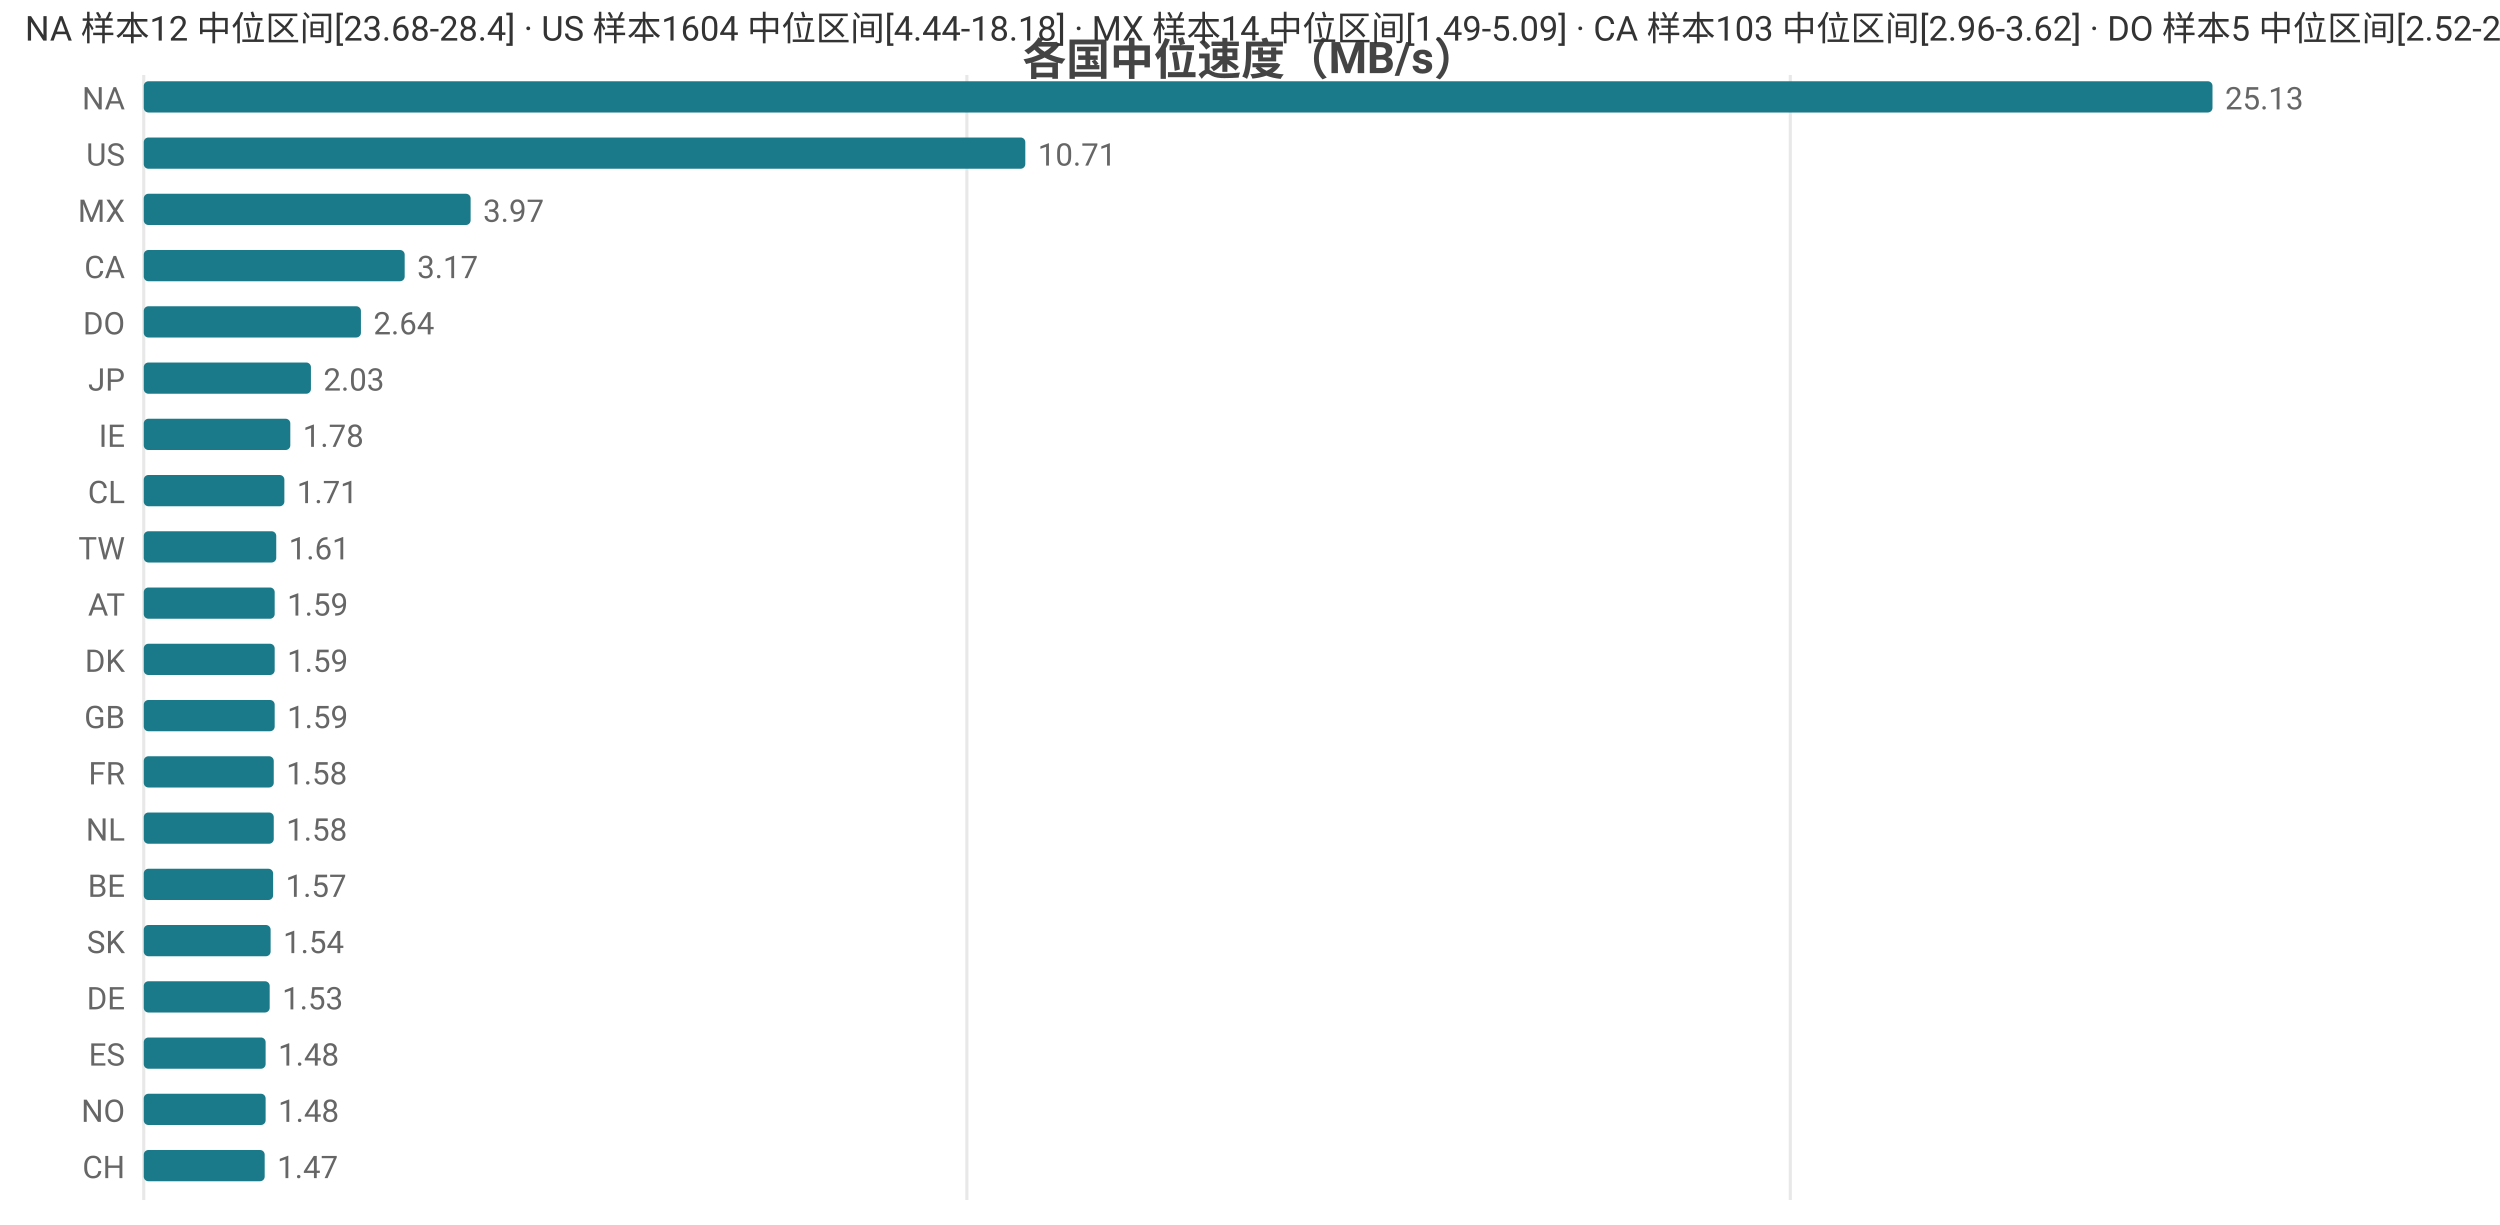
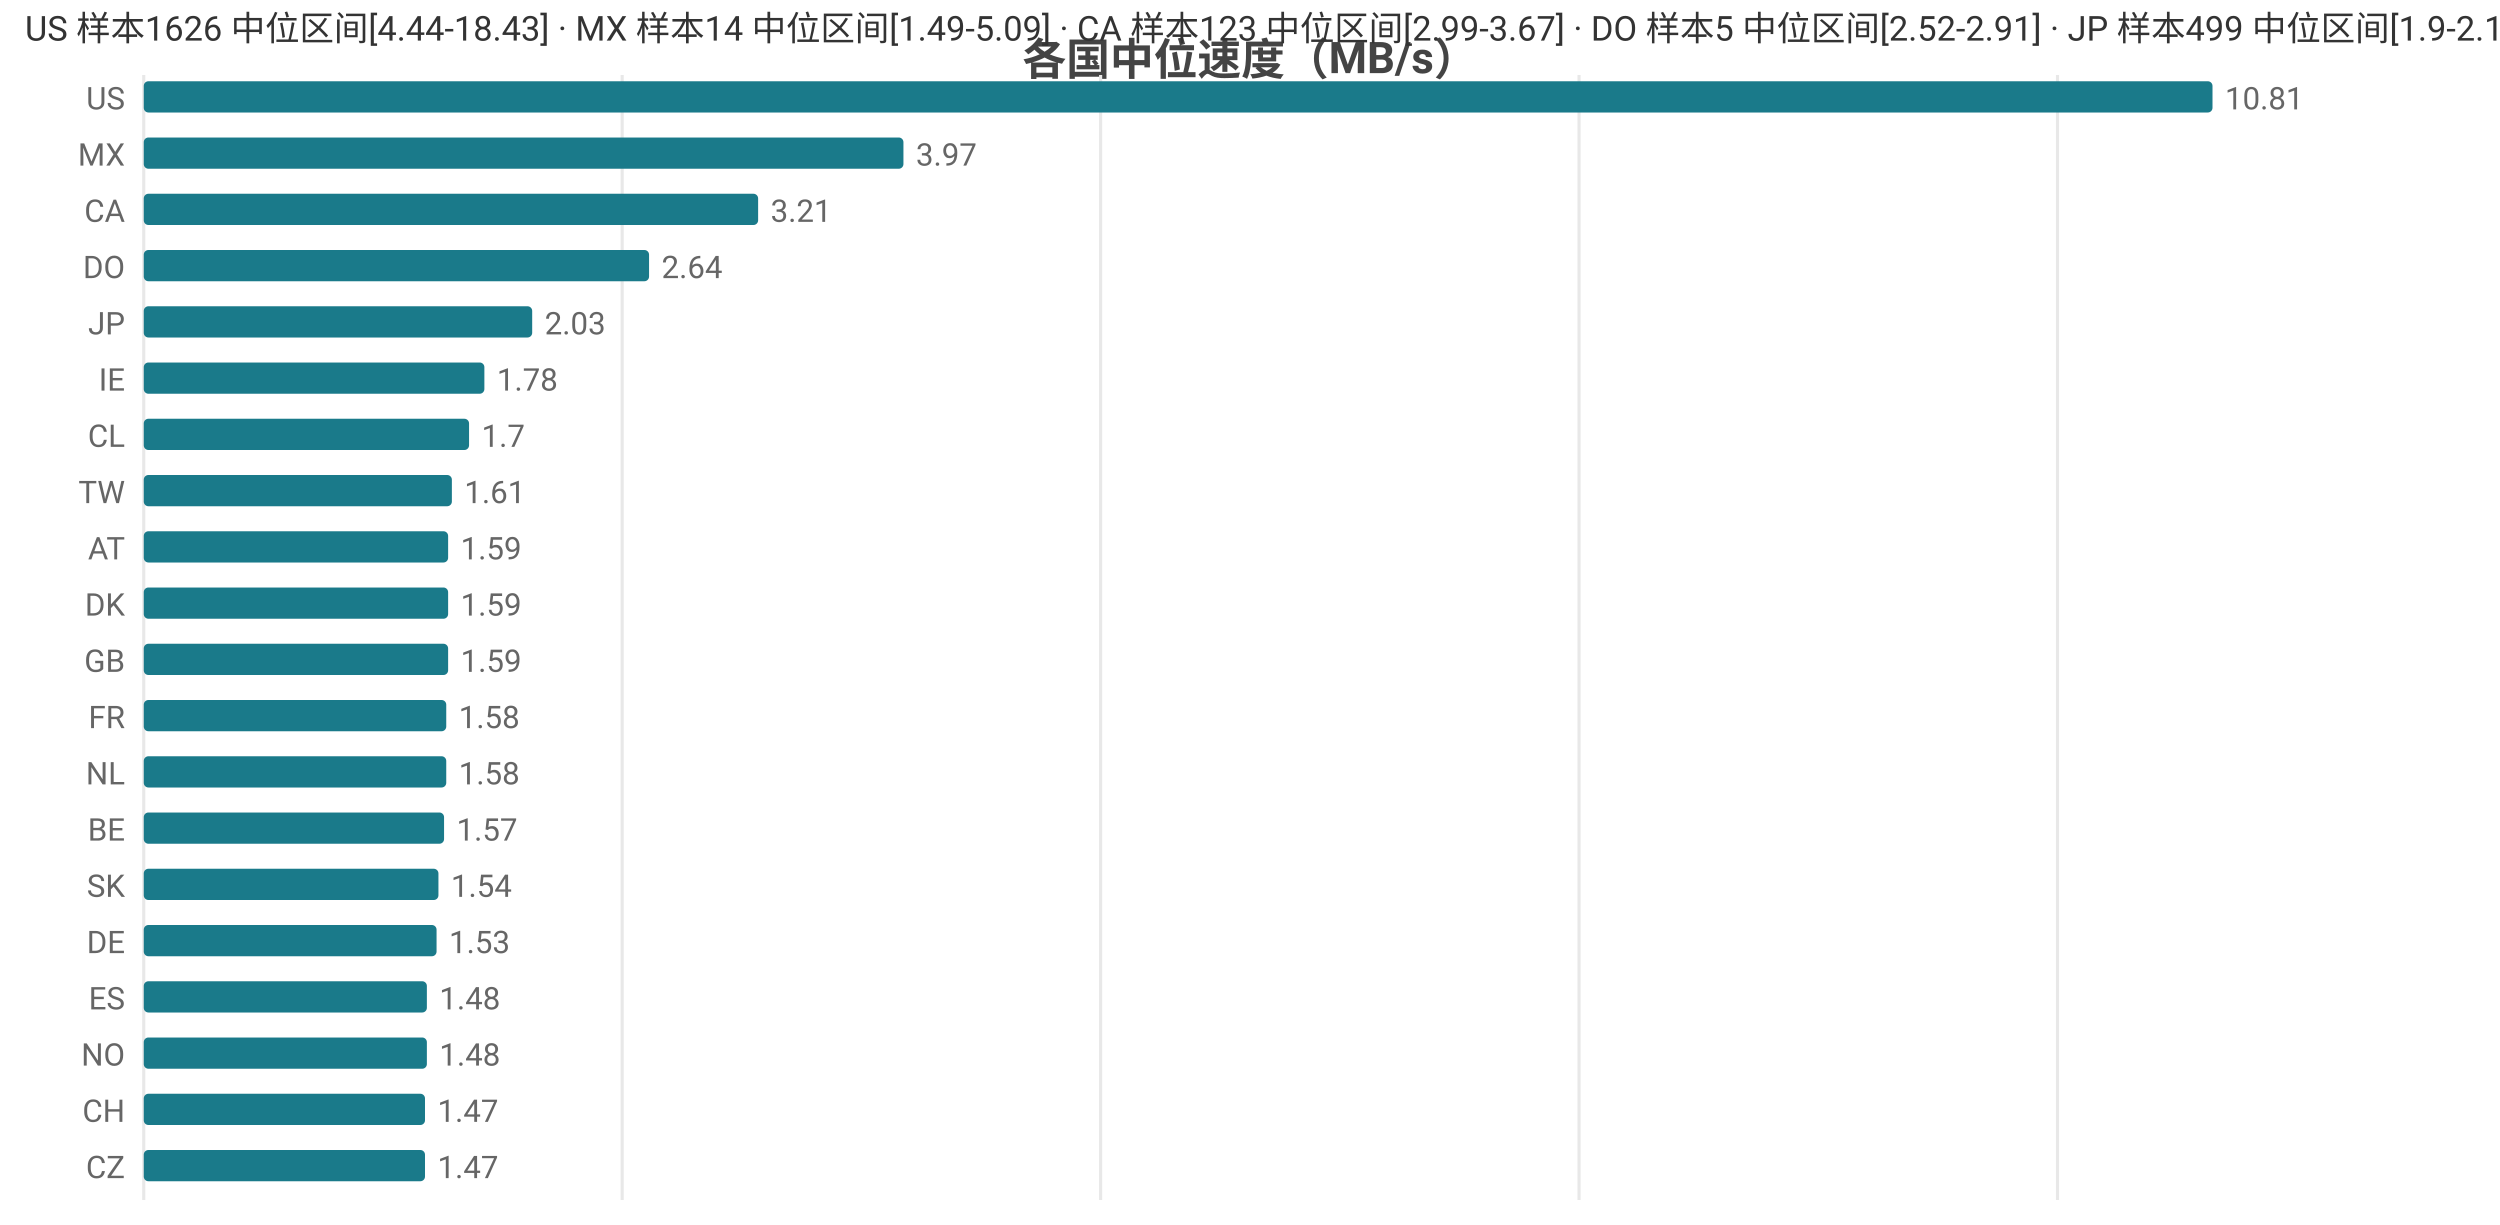
<svg xmlns="http://www.w3.org/2000/svg" width="800" height="392" viewBox="0 0 800 392">
  <rect width="800" height="392" fill="#ffffff" />
  <style>text{font-family:system-ui,-apple-system,'Segoe UI',Roboto,'PingFang SC','Microsoft YaHei','Noto Sans CJK SC',sans-serif}.g{stroke:#e8e8e8;stroke-width:1}.a{stroke:#999;stroke-width:1}.t{font-size:10px;fill:#666}.m{font-size:10px;text-anchor:middle;fill:#666}.e{font-size:10px;text-anchor:end;fill:#666}.l{font-size:11px;fill:#333}.tt{font-size:14px;font-weight:600;text-anchor:middle;fill:#444}.em{font-size:13px;text-anchor:middle;fill:#999}</style>
  <text class="tt" x="400.0" y="24">各国中位速度（MB/s）</text>
  <line class="g" x1="46" y1="24" x2="46" y2="384" />
-   <line class="g" x1="309.4" y1="24" x2="309.4" y2="384" />
-   <line class="g" x1="572.9" y1="24" x2="572.9" y2="384" />
-   <text class="e" x="40" y="35">NA</text>
+   <line class="g" x1="199.1" y1="24" x2="199.1" y2="384" />
+   <line class="g" x1="352.2" y1="24" x2="352.2" y2="384" />
+   <line class="g" x1="505.3" y1="24" x2="505.3" y2="384" />
+   <line class="g" x1="658.4" y1="24" x2="658.4" y2="384" />
+   <text class="e" x="40" y="35">US</text>
  <rect x="46" y="26" width="662" height="10" fill="#1a7a8a" rx="1.5" />
-   <text class="t" x="712" y="35">25.13</text>
-   <text class="e" x="40" y="53">US</text>
-   <rect x="46" y="44" width="282.1" height="10" fill="#1a7a8a" rx="1.5" />
-   <text class="t" x="332.1" y="53">10.71</text>
-   <text class="e" x="40" y="71">MX</text>
-   <rect x="46" y="62" width="104.6" height="10" fill="#1a7a8a" rx="1.5" />
-   <text class="t" x="154.6" y="71">3.97</text>
-   <text class="e" x="40" y="89">CA</text>
-   <rect x="46" y="80" width="83.5" height="10" fill="#1a7a8a" rx="1.5" />
-   <text class="t" x="133.5" y="89">3.17</text>
-   <text class="e" x="40" y="107">DO</text>
-   <rect x="46" y="98" width="69.5" height="10" fill="#1a7a8a" rx="1.5" />
-   <text class="t" x="119.5" y="107">2.64</text>
-   <text class="e" x="40" y="125">JP</text>
-   <rect x="46" y="116" width="53.5" height="10" fill="#1a7a8a" rx="1.5" />
-   <text class="t" x="103.5" y="125">2.03</text>
-   <text class="e" x="40" y="143">IE</text>
-   <rect x="46" y="134" width="46.9" height="10" fill="#1a7a8a" rx="1.5" />
-   <text class="t" x="96.9" y="143">1.78</text>
-   <text class="e" x="40" y="161">CL</text>
-   <rect x="46" y="152" width="45.0" height="10" fill="#1a7a8a" rx="1.5" />
-   <text class="t" x="95.0" y="161">1.71</text>
-   <text class="e" x="40" y="179">TW</text>
-   <rect x="46" y="170" width="42.4" height="10" fill="#1a7a8a" rx="1.5" />
-   <text class="t" x="92.4" y="179">1.61</text>
-   <text class="e" x="40" y="197">AT</text>
-   <rect x="46" y="188" width="41.9" height="10" fill="#1a7a8a" rx="1.5" />
-   <text class="t" x="91.9" y="197">1.59</text>
-   <text class="e" x="40" y="215">DK</text>
-   <rect x="46" y="206" width="41.9" height="10" fill="#1a7a8a" rx="1.5" />
-   <text class="t" x="91.9" y="215">1.59</text>
-   <text class="e" x="40" y="233">GB</text>
-   <rect x="46" y="224" width="41.9" height="10" fill="#1a7a8a" rx="1.5" />
-   <text class="t" x="91.9" y="233">1.59</text>
-   <text class="e" x="40" y="251">FR</text>
-   <rect x="46" y="242" width="41.6" height="10" fill="#1a7a8a" rx="1.5" />
-   <text class="t" x="91.6" y="251">1.58</text>
-   <text class="e" x="40" y="269">NL</text>
-   <rect x="46" y="260" width="41.6" height="10" fill="#1a7a8a" rx="1.5" />
-   <text class="t" x="91.6" y="269">1.58</text>
-   <text class="e" x="40" y="287">BE</text>
-   <rect x="46" y="278" width="41.4" height="10" fill="#1a7a8a" rx="1.5" />
-   <text class="t" x="91.4" y="287">1.57</text>
-   <text class="e" x="40" y="305">SK</text>
-   <rect x="46" y="296" width="40.6" height="10" fill="#1a7a8a" rx="1.5" />
-   <text class="t" x="90.6" y="305">1.54</text>
-   <text class="e" x="40" y="323">DE</text>
-   <rect x="46" y="314" width="40.3" height="10" fill="#1a7a8a" rx="1.5" />
-   <text class="t" x="90.3" y="323">1.53</text>
-   <text class="e" x="40" y="341">ES</text>
-   <rect x="46" y="332" width="39.0" height="10" fill="#1a7a8a" rx="1.5" />
-   <text class="t" x="89.0" y="341">1.48</text>
-   <text class="e" x="40" y="359">NO</text>
-   <rect x="46" y="350" width="39.0" height="10" fill="#1a7a8a" rx="1.5" />
-   <text class="t" x="89.0" y="359">1.48</text>
-   <text class="e" x="40" y="377">CH</text>
-   <rect x="46" y="368" width="38.7" height="10" fill="#1a7a8a" rx="1.5" />
-   <text class="t" x="88.7" y="377">1.47</text>
-   <text class="l" x="8" y="13">NA 样本12 中位区间[23.68-28.4] · US 样本1604 中位区间[4.44-18.18] · MX 样本14 中位区间[1.49-5.09] · CA 样本103 中位区间[2.96-3.62] · DO 样本5 中位区间[2.52-2.91]</text>
+   <text class="t" x="712" y="35">10.81</text>
+   <text class="e" x="40" y="53">MX</text>
+   <rect x="46" y="44" width="243.1" height="10" fill="#1a7a8a" rx="1.5" />
+   <text class="t" x="293.1" y="53">3.97</text>
+   <text class="e" x="40" y="71">CA</text>
+   <rect x="46" y="62" width="196.6" height="10" fill="#1a7a8a" rx="1.5" />
+   <text class="t" x="246.6" y="71">3.21</text>
+   <text class="e" x="40" y="89">DO</text>
+   <rect x="46" y="80" width="161.7" height="10" fill="#1a7a8a" rx="1.5" />
+   <text class="t" x="211.7" y="89">2.64</text>
+   <text class="e" x="40" y="107">JP</text>
+   <rect x="46" y="98" width="124.3" height="10" fill="#1a7a8a" rx="1.5" />
+   <text class="t" x="174.3" y="107">2.03</text>
+   <text class="e" x="40" y="125">IE</text>
+   <rect x="46" y="116" width="109.0" height="10" fill="#1a7a8a" rx="1.5" />
+   <text class="t" x="159.0" y="125">1.78</text>
+   <text class="e" x="40" y="143">CL</text>
+   <rect x="46" y="134" width="104.1" height="10" fill="#1a7a8a" rx="1.5" />
+   <text class="t" x="154.1" y="143">1.7</text>
+   <text class="e" x="40" y="161">TW</text>
+   <rect x="46" y="152" width="98.6" height="10" fill="#1a7a8a" rx="1.5" />
+   <text class="t" x="148.6" y="161">1.61</text>
+   <text class="e" x="40" y="179">AT</text>
+   <rect x="46" y="170" width="97.4" height="10" fill="#1a7a8a" rx="1.5" />
+   <text class="t" x="147.4" y="179">1.59</text>
+   <text class="e" x="40" y="197">DK</text>
+   <rect x="46" y="188" width="97.4" height="10" fill="#1a7a8a" rx="1.5" />
+   <text class="t" x="147.4" y="197">1.59</text>
+   <text class="e" x="40" y="215">GB</text>
+   <rect x="46" y="206" width="97.4" height="10" fill="#1a7a8a" rx="1.5" />
+   <text class="t" x="147.4" y="215">1.59</text>
+   <text class="e" x="40" y="233">FR</text>
+   <rect x="46" y="224" width="96.8" height="10" fill="#1a7a8a" rx="1.5" />
+   <text class="t" x="146.8" y="233">1.58</text>
+   <text class="e" x="40" y="251">NL</text>
+   <rect x="46" y="242" width="96.8" height="10" fill="#1a7a8a" rx="1.5" />
+   <text class="t" x="146.8" y="251">1.58</text>
+   <text class="e" x="40" y="269">BE</text>
+   <rect x="46" y="260" width="96.1" height="10" fill="#1a7a8a" rx="1.5" />
+   <text class="t" x="146.1" y="269">1.57</text>
+   <text class="e" x="40" y="287">SK</text>
+   <rect x="46" y="278" width="94.3" height="10" fill="#1a7a8a" rx="1.5" />
+   <text class="t" x="144.3" y="287">1.54</text>
+   <text class="e" x="40" y="305">DE</text>
+   <rect x="46" y="296" width="93.7" height="10" fill="#1a7a8a" rx="1.5" />
+   <text class="t" x="143.7" y="305">1.53</text>
+   <text class="e" x="40" y="323">ES</text>
+   <rect x="46" y="314" width="90.6" height="10" fill="#1a7a8a" rx="1.5" />
+   <text class="t" x="140.6" y="323">1.48</text>
+   <text class="e" x="40" y="341">NO</text>
+   <rect x="46" y="332" width="90.6" height="10" fill="#1a7a8a" rx="1.5" />
+   <text class="t" x="140.6" y="341">1.48</text>
+   <text class="e" x="40" y="359">CH</text>
+   <rect x="46" y="350" width="90.0" height="10" fill="#1a7a8a" rx="1.5" />
+   <text class="t" x="140.0" y="359">1.47</text>
+   <text class="e" x="40" y="377">CZ</text>
+   <rect x="46" y="368" width="90.0" height="10" fill="#1a7a8a" rx="1.5" />
+   <text class="t" x="140.0" y="377">1.47</text>
+   <text class="l" x="8" y="13">US 样本1626 中位区间[4.44-18.43] · MX 样本14 中位区间[1.49-5.09] · CA 样本123 中位区间[2.99-3.67] · DO 样本5 中位区间[2.52-2.91] · JP 样本499 中位区间[1.9-2.1]</text>
</svg>
